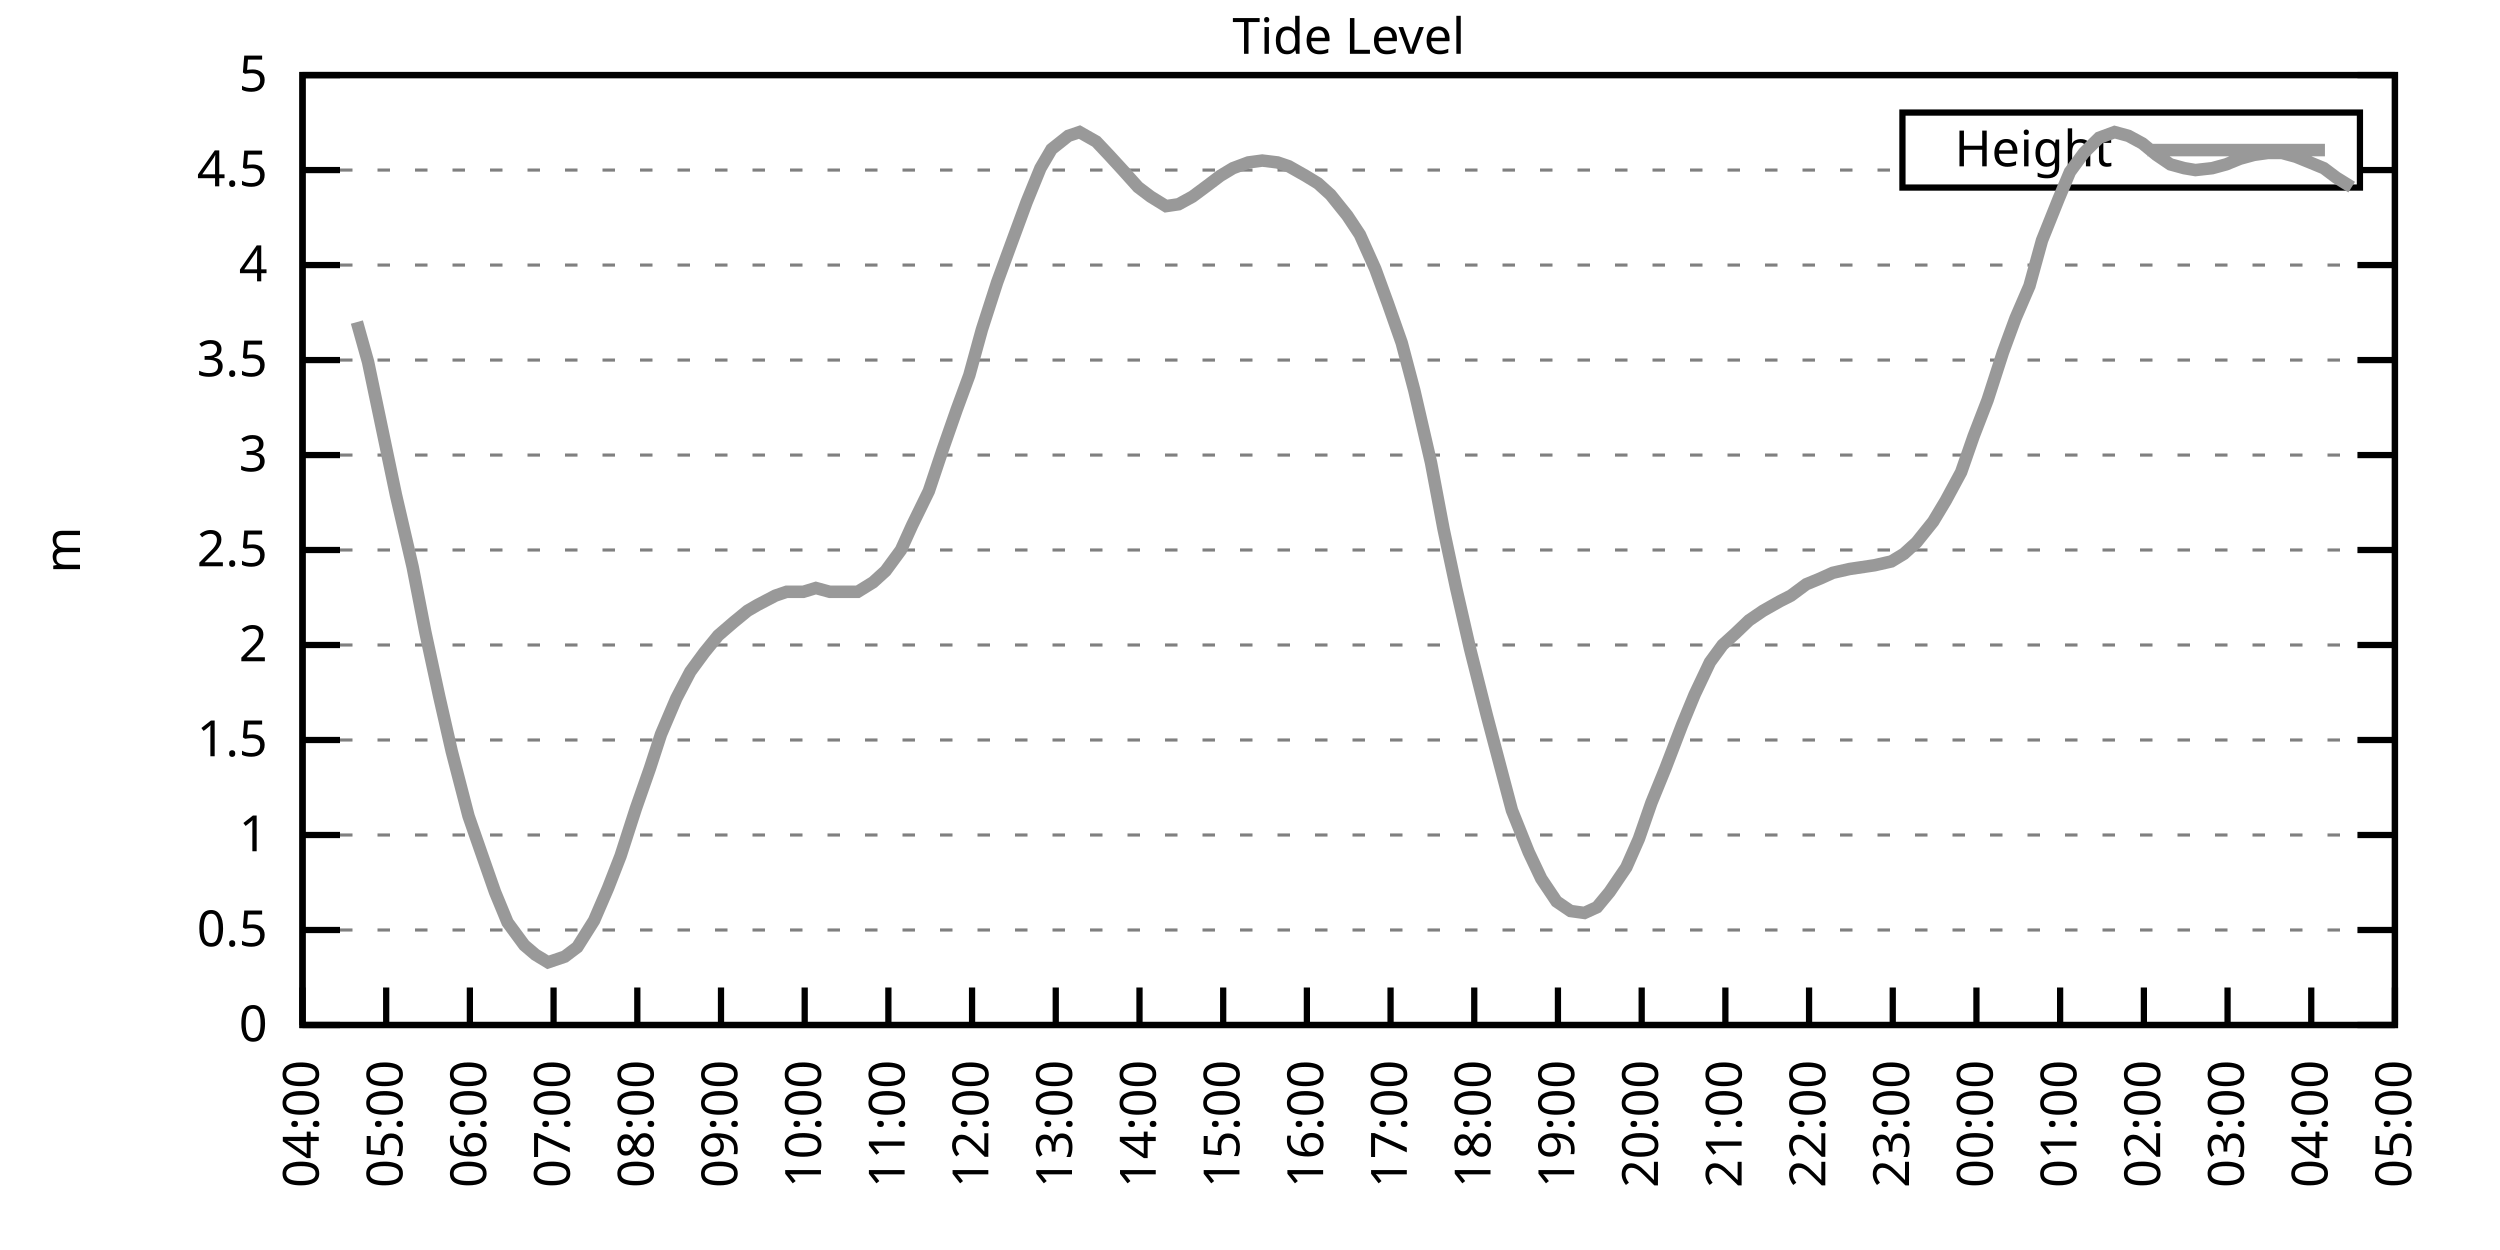
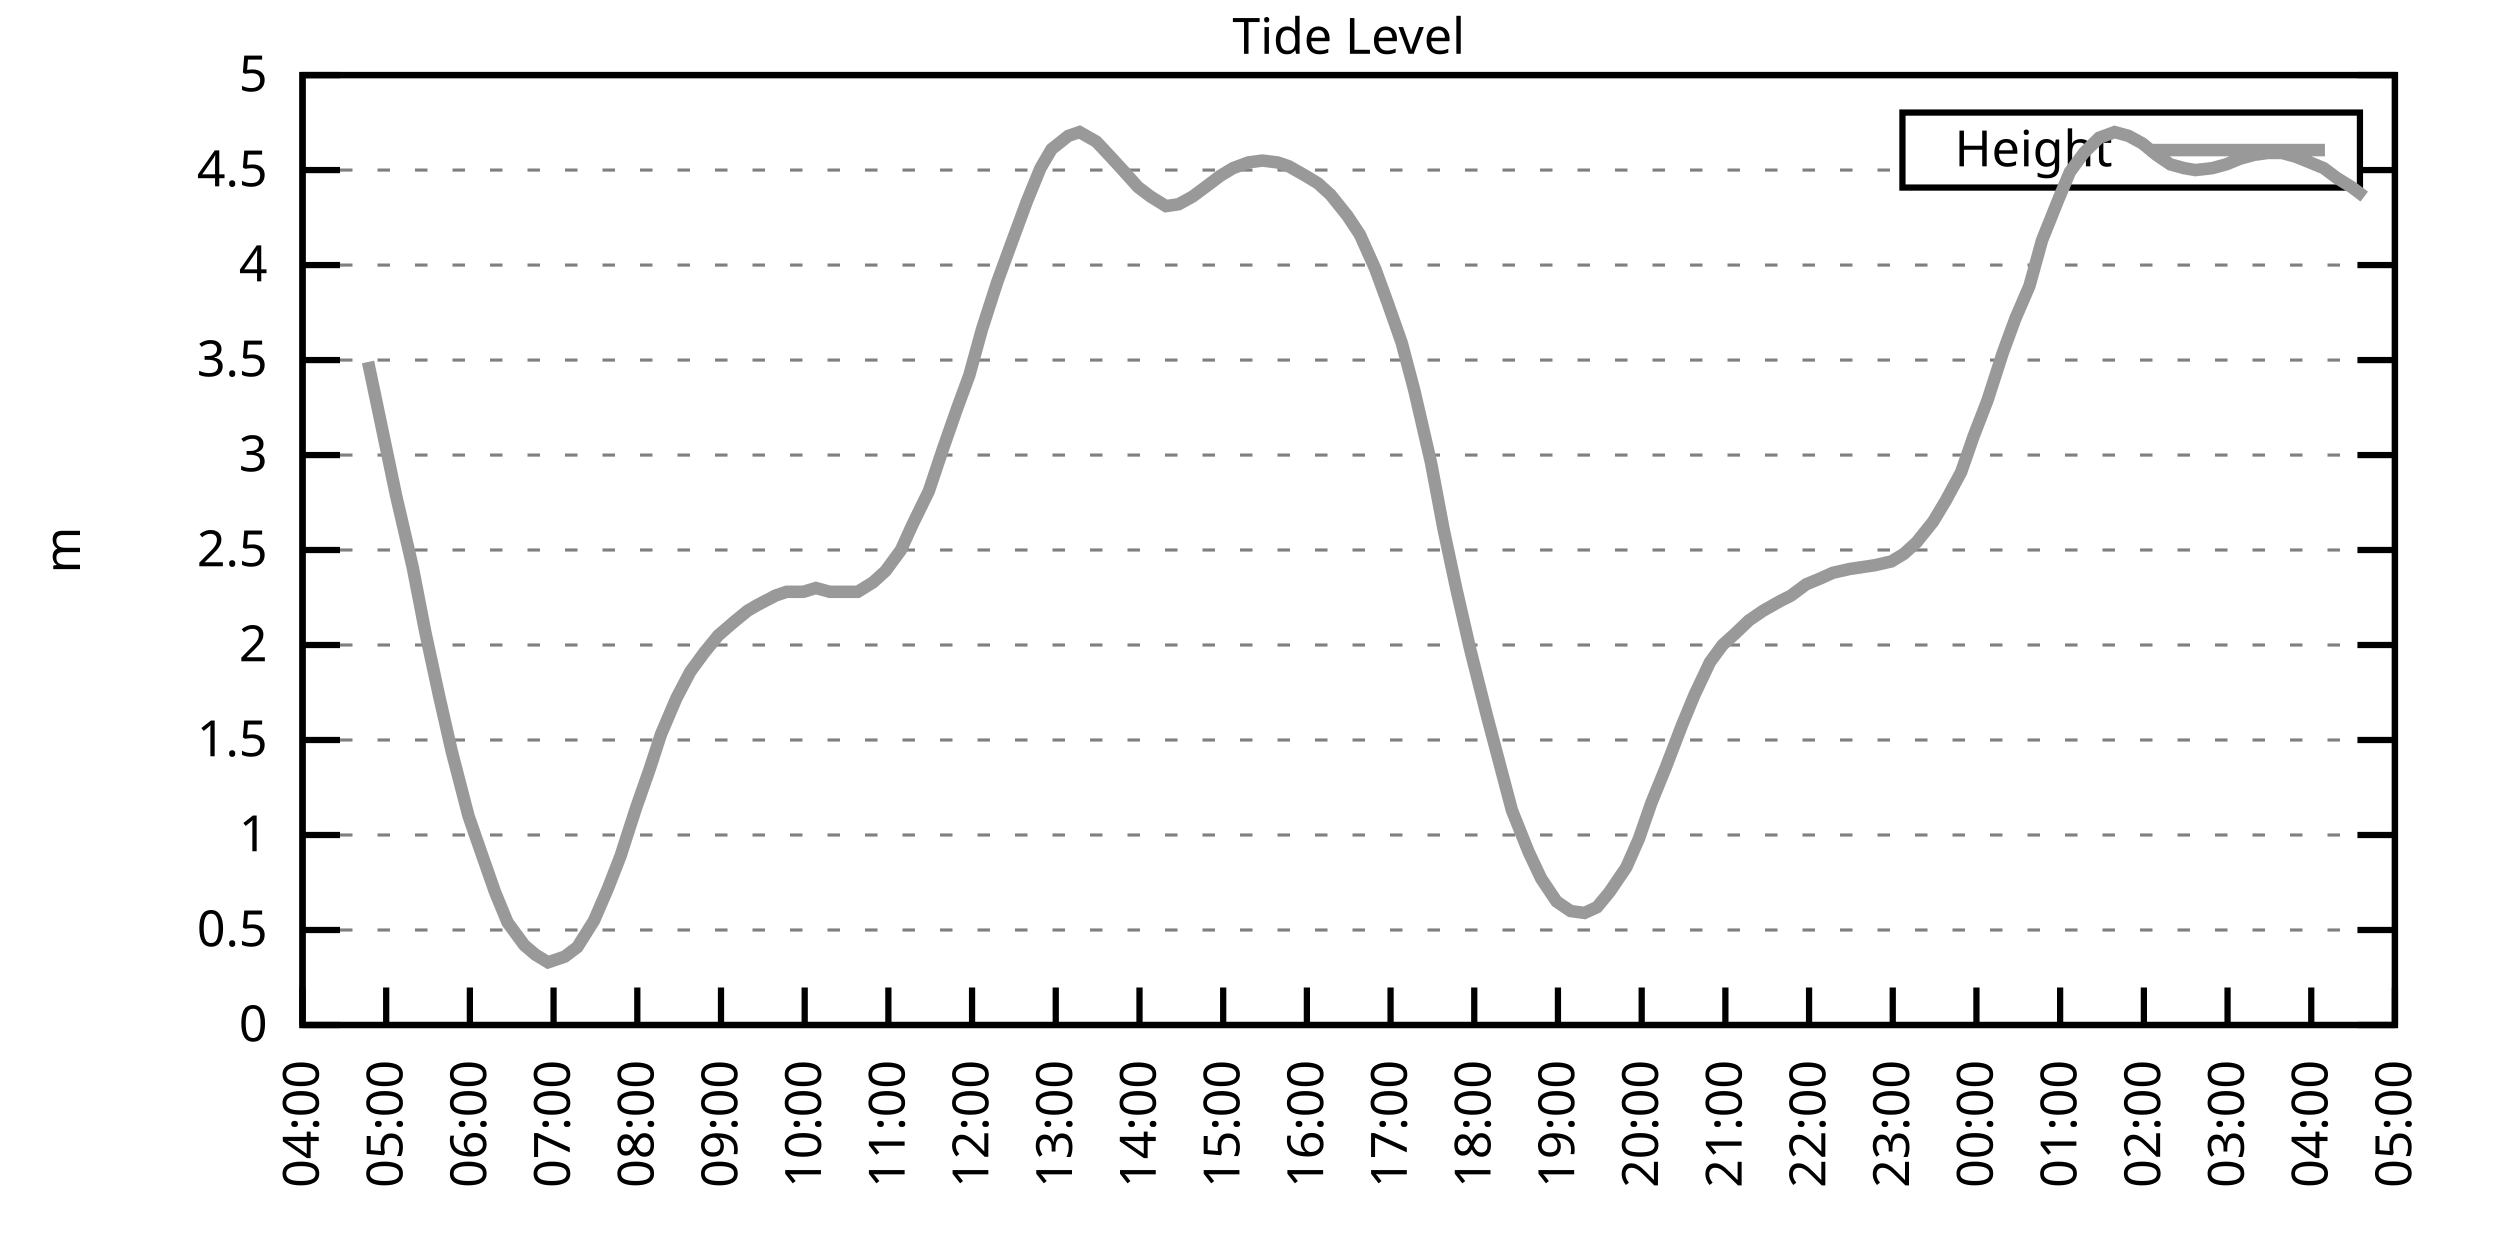
<svg xmlns="http://www.w3.org/2000/svg" xmlns:xlink="http://www.w3.org/1999/xlink" width="400" height="200" viewBox="0 0 400 200">
  <g id="gnuplot_canvas">
    <rect x="0" y="0" width="400" height="200" fill="none" />
    <defs>
      <circle id="gpDot" r="0.5" stroke-width="0.5" stroke="currentColor" />
      <path id="gpPt0" stroke-width="0.333" stroke="currentColor" d="M-1,0 h2 M0,-1 v2" />
      <path id="gpPt1" stroke-width="0.333" stroke="currentColor" d="M-1,-1 L1,1 M1,-1 L-1,1" />
      <path id="gpPt2" stroke-width="0.333" stroke="currentColor" d="M-1,0 L1,0 M0,-1 L0,1 M-1,-1 L1,1 M-1,1 L1,-1" />
      <rect id="gpPt3" stroke-width="0.333" stroke="currentColor" x="-1" y="-1" width="2" height="2" />
      <rect id="gpPt4" stroke-width="0.333" stroke="currentColor" fill="currentColor" x="-1" y="-1" width="2" height="2" />
      <circle id="gpPt5" stroke-width="0.333" stroke="currentColor" cx="0" cy="0" r="1" />
      <use xlink:href="#gpPt5" id="gpPt6" fill="currentColor" stroke="none" />
      <path id="gpPt7" stroke-width="0.333" stroke="currentColor" d="M0,-1.33 L-1.33,0.67 L1.33,0.67 z" />
      <use xlink:href="#gpPt7" id="gpPt8" fill="currentColor" stroke="none" />
      <use xlink:href="#gpPt7" id="gpPt9" stroke="currentColor" transform="rotate(180)" />
      <use xlink:href="#gpPt9" id="gpPt10" fill="currentColor" stroke="none" />
      <use xlink:href="#gpPt3" id="gpPt11" stroke="currentColor" transform="rotate(45)" />
      <use xlink:href="#gpPt11" id="gpPt12" fill="currentColor" stroke="none" />
      <path id="gpPt13" stroke-width="0.333" stroke="currentColor" d="M0,1.330 L1.265,0.411 L0.782,-1.067 L-0.782,-1.076 L-1.265,0.411 z" />
      <use xlink:href="#gpPt13" id="gpPt14" fill="currentColor" stroke="none" />
      <filter id="textbox" filterUnits="objectBoundingBox" x="0" y="0" height="1" width="1">
        <feFlood flood-color="white" flood-opacity="1" result="bgnd" />
        <feComposite in="SourceGraphic" in2="bgnd" operator="atop" />
      </filter>
      <filter id="greybox" filterUnits="objectBoundingBox" x="0" y="0" height="1" width="1">
        <feFlood flood-color="lightgrey" flood-opacity="1" result="grey" />
        <feComposite in="SourceGraphic" in2="grey" operator="atop" />
      </filter>
    </defs>
    <g fill="none" color="white" stroke="currentColor" stroke-width="1.00" stroke-linecap="butt" stroke-linejoin="miter">
</g>
    <g fill="none" color="black" stroke="currentColor" stroke-width="1.00" stroke-linecap="butt" stroke-linejoin="miter">
      <g stroke="none" shape-rendering="crispEdges">
        <polygon fill="rgb(255, 255, 255)" points="48.40,164.00 383.18,164.00 383.18,12.02 48.40,12.02 " />
      </g>
    </g>
    <g fill="none" color="black" stroke="currentColor" stroke-width="1.00" stroke-linecap="butt" stroke-linejoin="miter">
</g>
    <g fill="none" color="black" stroke="black" stroke-width="0.50" stroke-linecap="butt" stroke-linejoin="miter">
</g>
    <g fill="none" color="gray" stroke="currentColor" stroke-width="0.50" stroke-linecap="butt" stroke-linejoin="miter">
      <path stroke="gray" stroke-dasharray="2,4" class="gridline" d="M48.40,164.00 L383.19,164.00  " />
    </g>
    <g fill="none" color="gray" stroke="gray" stroke-width="1.00" stroke-linecap="butt" stroke-linejoin="miter">
</g>
    <g fill="none" color="black" stroke="currentColor" stroke-width="1.00" stroke-linecap="butt" stroke-linejoin="miter">
      <path stroke="black" d="M48.40,164.00 L54.40,164.00 M383.19,164.00 L377.19,164.00  " />
      <g transform="translate(42.80,166.60)" stroke="none" fill="black" font-family="Sans" font-size="8.00" text-anchor="end">
        <text>
          <tspan font-family="Sans"> 0</tspan>
        </text>
      </g>
    </g>
    <g fill="none" color="black" stroke="currentColor" stroke-width="1.00" stroke-linecap="butt" stroke-linejoin="miter">
</g>
    <g fill="none" color="black" stroke="black" stroke-width="0.50" stroke-linecap="butt" stroke-linejoin="miter">
</g>
    <g fill="none" color="gray" stroke="currentColor" stroke-width="0.50" stroke-linecap="butt" stroke-linejoin="miter">
      <path stroke="gray" stroke-dasharray="2,4" class="gridline" d="M48.40,148.80 L383.19,148.80  " />
    </g>
    <g fill="none" color="gray" stroke="gray" stroke-width="1.00" stroke-linecap="butt" stroke-linejoin="miter">
</g>
    <g fill="none" color="black" stroke="currentColor" stroke-width="1.00" stroke-linecap="butt" stroke-linejoin="miter">
      <path stroke="black" d="M48.40,148.80 L54.40,148.80 M383.19,148.80 L377.19,148.80  " />
      <g transform="translate(42.80,151.40)" stroke="none" fill="black" font-family="Sans" font-size="8.00" text-anchor="end">
        <text>
          <tspan font-family="Sans"> 0.5</tspan>
        </text>
      </g>
    </g>
    <g fill="none" color="black" stroke="currentColor" stroke-width="1.00" stroke-linecap="butt" stroke-linejoin="miter">
</g>
    <g fill="none" color="black" stroke="black" stroke-width="0.50" stroke-linecap="butt" stroke-linejoin="miter">
</g>
    <g fill="none" color="gray" stroke="currentColor" stroke-width="0.50" stroke-linecap="butt" stroke-linejoin="miter">
      <path stroke="gray" stroke-dasharray="2,4" class="gridline" d="M48.40,133.60 L383.19,133.60  " />
    </g>
    <g fill="none" color="gray" stroke="gray" stroke-width="1.00" stroke-linecap="butt" stroke-linejoin="miter">
</g>
    <g fill="none" color="black" stroke="currentColor" stroke-width="1.00" stroke-linecap="butt" stroke-linejoin="miter">
      <path stroke="black" d="M48.40,133.60 L54.40,133.60 M383.19,133.60 L377.19,133.60  " />
      <g transform="translate(42.80,136.20)" stroke="none" fill="black" font-family="Sans" font-size="8.00" text-anchor="end">
        <text>
          <tspan font-family="Sans"> 1</tspan>
        </text>
      </g>
    </g>
    <g fill="none" color="black" stroke="currentColor" stroke-width="1.00" stroke-linecap="butt" stroke-linejoin="miter">
</g>
    <g fill="none" color="black" stroke="black" stroke-width="0.50" stroke-linecap="butt" stroke-linejoin="miter">
</g>
    <g fill="none" color="gray" stroke="currentColor" stroke-width="0.50" stroke-linecap="butt" stroke-linejoin="miter">
      <path stroke="gray" stroke-dasharray="2,4" class="gridline" d="M48.40,118.40 L383.19,118.40  " />
    </g>
    <g fill="none" color="gray" stroke="gray" stroke-width="1.00" stroke-linecap="butt" stroke-linejoin="miter">
</g>
    <g fill="none" color="black" stroke="currentColor" stroke-width="1.00" stroke-linecap="butt" stroke-linejoin="miter">
      <path stroke="black" d="M48.40,118.40 L54.40,118.40 M383.19,118.40 L377.19,118.40  " />
      <g transform="translate(42.80,121.00)" stroke="none" fill="black" font-family="Sans" font-size="8.00" text-anchor="end">
        <text>
          <tspan font-family="Sans"> 1.5</tspan>
        </text>
      </g>
    </g>
    <g fill="none" color="black" stroke="currentColor" stroke-width="1.00" stroke-linecap="butt" stroke-linejoin="miter">
</g>
    <g fill="none" color="black" stroke="black" stroke-width="0.50" stroke-linecap="butt" stroke-linejoin="miter">
</g>
    <g fill="none" color="gray" stroke="currentColor" stroke-width="0.50" stroke-linecap="butt" stroke-linejoin="miter">
      <path stroke="gray" stroke-dasharray="2,4" class="gridline" d="M48.40,103.20 L383.19,103.20  " />
    </g>
    <g fill="none" color="gray" stroke="gray" stroke-width="1.00" stroke-linecap="butt" stroke-linejoin="miter">
</g>
    <g fill="none" color="black" stroke="currentColor" stroke-width="1.00" stroke-linecap="butt" stroke-linejoin="miter">
      <path stroke="black" d="M48.40,103.20 L54.40,103.20 M383.19,103.20 L377.19,103.20  " />
      <g transform="translate(42.80,105.80)" stroke="none" fill="black" font-family="Sans" font-size="8.00" text-anchor="end">
        <text>
          <tspan font-family="Sans"> 2</tspan>
        </text>
      </g>
    </g>
    <g fill="none" color="black" stroke="currentColor" stroke-width="1.00" stroke-linecap="butt" stroke-linejoin="miter">
</g>
    <g fill="none" color="black" stroke="black" stroke-width="0.50" stroke-linecap="butt" stroke-linejoin="miter">
</g>
    <g fill="none" color="gray" stroke="currentColor" stroke-width="0.50" stroke-linecap="butt" stroke-linejoin="miter">
      <path stroke="gray" stroke-dasharray="2,4" class="gridline" d="M48.40,88.00 L383.19,88.00  " />
    </g>
    <g fill="none" color="gray" stroke="gray" stroke-width="1.00" stroke-linecap="butt" stroke-linejoin="miter">
</g>
    <g fill="none" color="black" stroke="currentColor" stroke-width="1.00" stroke-linecap="butt" stroke-linejoin="miter">
      <path stroke="black" d="M48.40,88.00 L54.40,88.00 M383.19,88.00 L377.19,88.00  " />
      <g transform="translate(42.80,90.60)" stroke="none" fill="black" font-family="Sans" font-size="8.00" text-anchor="end">
        <text>
          <tspan font-family="Sans"> 2.5</tspan>
        </text>
      </g>
    </g>
    <g fill="none" color="black" stroke="currentColor" stroke-width="1.00" stroke-linecap="butt" stroke-linejoin="miter">
</g>
    <g fill="none" color="black" stroke="black" stroke-width="0.50" stroke-linecap="butt" stroke-linejoin="miter">
</g>
    <g fill="none" color="gray" stroke="currentColor" stroke-width="0.50" stroke-linecap="butt" stroke-linejoin="miter">
      <path stroke="gray" stroke-dasharray="2,4" class="gridline" d="M48.40,72.81 L383.19,72.81  " />
    </g>
    <g fill="none" color="gray" stroke="gray" stroke-width="1.00" stroke-linecap="butt" stroke-linejoin="miter">
</g>
    <g fill="none" color="black" stroke="currentColor" stroke-width="1.00" stroke-linecap="butt" stroke-linejoin="miter">
      <path stroke="black" d="M48.40,72.81 L54.40,72.81 M383.19,72.81 L377.19,72.81  " />
      <g transform="translate(42.80,75.41)" stroke="none" fill="black" font-family="Sans" font-size="8.00" text-anchor="end">
        <text>
          <tspan font-family="Sans"> 3</tspan>
        </text>
      </g>
    </g>
    <g fill="none" color="black" stroke="currentColor" stroke-width="1.00" stroke-linecap="butt" stroke-linejoin="miter">
</g>
    <g fill="none" color="black" stroke="black" stroke-width="0.50" stroke-linecap="butt" stroke-linejoin="miter">
</g>
    <g fill="none" color="gray" stroke="currentColor" stroke-width="0.50" stroke-linecap="butt" stroke-linejoin="miter">
      <path stroke="gray" stroke-dasharray="2,4" class="gridline" d="M48.40,57.61 L383.19,57.61  " />
    </g>
    <g fill="none" color="gray" stroke="gray" stroke-width="1.00" stroke-linecap="butt" stroke-linejoin="miter">
</g>
    <g fill="none" color="black" stroke="currentColor" stroke-width="1.00" stroke-linecap="butt" stroke-linejoin="miter">
      <path stroke="black" d="M48.40,57.61 L54.40,57.61 M383.19,57.61 L377.19,57.61  " />
      <g transform="translate(42.80,60.21)" stroke="none" fill="black" font-family="Sans" font-size="8.00" text-anchor="end">
        <text>
          <tspan font-family="Sans"> 3.5</tspan>
        </text>
      </g>
    </g>
    <g fill="none" color="black" stroke="currentColor" stroke-width="1.00" stroke-linecap="butt" stroke-linejoin="miter">
</g>
    <g fill="none" color="black" stroke="black" stroke-width="0.50" stroke-linecap="butt" stroke-linejoin="miter">
</g>
    <g fill="none" color="gray" stroke="currentColor" stroke-width="0.50" stroke-linecap="butt" stroke-linejoin="miter">
      <path stroke="gray" stroke-dasharray="2,4" class="gridline" d="M48.40,42.41 L383.19,42.41  " />
    </g>
    <g fill="none" color="gray" stroke="gray" stroke-width="1.00" stroke-linecap="butt" stroke-linejoin="miter">
</g>
    <g fill="none" color="black" stroke="currentColor" stroke-width="1.00" stroke-linecap="butt" stroke-linejoin="miter">
      <path stroke="black" d="M48.40,42.41 L54.40,42.41 M383.19,42.41 L377.19,42.41  " />
      <g transform="translate(42.80,45.01)" stroke="none" fill="black" font-family="Sans" font-size="8.00" text-anchor="end">
        <text>
          <tspan font-family="Sans"> 4</tspan>
        </text>
      </g>
    </g>
    <g fill="none" color="black" stroke="currentColor" stroke-width="1.00" stroke-linecap="butt" stroke-linejoin="miter">
</g>
    <g fill="none" color="black" stroke="black" stroke-width="0.50" stroke-linecap="butt" stroke-linejoin="miter">
</g>
    <g fill="none" color="gray" stroke="currentColor" stroke-width="0.50" stroke-linecap="butt" stroke-linejoin="miter">
      <path stroke="gray" stroke-dasharray="2,4" class="gridline" d="M48.40,27.21 L304.39,27.21 M377.59,27.21 L383.19,27.21  " />
    </g>
    <g fill="none" color="gray" stroke="gray" stroke-width="1.00" stroke-linecap="butt" stroke-linejoin="miter">
</g>
    <g fill="none" color="black" stroke="currentColor" stroke-width="1.00" stroke-linecap="butt" stroke-linejoin="miter">
      <path stroke="black" d="M48.40,27.21 L54.40,27.21 M383.19,27.21 L377.19,27.21  " />
      <g transform="translate(42.80,29.81)" stroke="none" fill="black" font-family="Sans" font-size="8.00" text-anchor="end">
        <text>
          <tspan font-family="Sans"> 4.5</tspan>
        </text>
      </g>
    </g>
    <g fill="none" color="black" stroke="currentColor" stroke-width="1.00" stroke-linecap="butt" stroke-linejoin="miter">
</g>
    <g fill="none" color="black" stroke="black" stroke-width="0.50" stroke-linecap="butt" stroke-linejoin="miter">
</g>
    <g fill="none" color="gray" stroke="currentColor" stroke-width="0.50" stroke-linecap="butt" stroke-linejoin="miter">
      <path stroke="gray" stroke-dasharray="2,4" class="gridline" d="M48.40,12.01 L383.19,12.01  " />
    </g>
    <g fill="none" color="gray" stroke="gray" stroke-width="1.00" stroke-linecap="butt" stroke-linejoin="miter">
</g>
    <g fill="none" color="black" stroke="currentColor" stroke-width="1.00" stroke-linecap="butt" stroke-linejoin="miter">
      <path stroke="black" d="M48.40,12.01 L54.40,12.01 M383.19,12.01 L377.19,12.01  " />
      <g transform="translate(42.80,14.61)" stroke="none" fill="black" font-family="Sans" font-size="8.00" text-anchor="end">
        <text>
          <tspan font-family="Sans"> 5</tspan>
        </text>
      </g>
    </g>
    <g fill="none" color="black" stroke="currentColor" stroke-width="1.00" stroke-linecap="butt" stroke-linejoin="miter">
      <path stroke="black" d="M48.40,164.00 L48.40,158.00  " />
      <g transform="translate(51.00,169.60) rotate(270.00)" stroke="none" fill="black" font-family="Sans" font-size="8.00" text-anchor="end">
        <text>
          <tspan font-family="Sans">04:00</tspan>
        </text>
      </g>
    </g>
    <g fill="none" color="black" stroke="currentColor" stroke-width="1.00" stroke-linecap="butt" stroke-linejoin="miter">
      <path stroke="black" d="M61.79,164.00 L61.79,158.00  " />
      <g transform="translate(64.39,169.60) rotate(270.00)" stroke="none" fill="black" font-family="Sans" font-size="8.00" text-anchor="end">
        <text>
          <tspan font-family="Sans">05:00</tspan>
        </text>
      </g>
    </g>
    <g fill="none" color="black" stroke="currentColor" stroke-width="1.00" stroke-linecap="butt" stroke-linejoin="miter">
      <path stroke="black" d="M75.18,164.00 L75.18,158.00  " />
      <g transform="translate(77.78,169.60) rotate(270.00)" stroke="none" fill="black" font-family="Sans" font-size="8.00" text-anchor="end">
        <text>
          <tspan font-family="Sans">06:00</tspan>
        </text>
      </g>
    </g>
    <g fill="none" color="black" stroke="currentColor" stroke-width="1.00" stroke-linecap="butt" stroke-linejoin="miter">
      <path stroke="black" d="M88.57,164.00 L88.57,158.00  " />
      <g transform="translate(91.17,169.60) rotate(270.00)" stroke="none" fill="black" font-family="Sans" font-size="8.00" text-anchor="end">
        <text>
          <tspan font-family="Sans">07:00</tspan>
        </text>
      </g>
    </g>
    <g fill="none" color="black" stroke="currentColor" stroke-width="1.00" stroke-linecap="butt" stroke-linejoin="miter">
      <path stroke="black" d="M101.97,164.00 L101.97,158.00  " />
      <g transform="translate(104.57,169.60) rotate(270.00)" stroke="none" fill="black" font-family="Sans" font-size="8.00" text-anchor="end">
        <text>
          <tspan font-family="Sans">08:00</tspan>
        </text>
      </g>
    </g>
    <g fill="none" color="black" stroke="currentColor" stroke-width="1.00" stroke-linecap="butt" stroke-linejoin="miter">
      <path stroke="black" d="M115.36,164.00 L115.36,158.00  " />
      <g transform="translate(117.96,169.60) rotate(270.00)" stroke="none" fill="black" font-family="Sans" font-size="8.00" text-anchor="end">
        <text>
          <tspan font-family="Sans">09:00</tspan>
        </text>
      </g>
    </g>
    <g fill="none" color="black" stroke="currentColor" stroke-width="1.00" stroke-linecap="butt" stroke-linejoin="miter">
      <path stroke="black" d="M128.75,164.00 L128.75,158.00  " />
      <g transform="translate(131.35,169.60) rotate(270.00)" stroke="none" fill="black" font-family="Sans" font-size="8.00" text-anchor="end">
        <text>
          <tspan font-family="Sans">10:00</tspan>
        </text>
      </g>
    </g>
    <g fill="none" color="black" stroke="currentColor" stroke-width="1.00" stroke-linecap="butt" stroke-linejoin="miter">
      <path stroke="black" d="M142.14,164.00 L142.14,158.00  " />
      <g transform="translate(144.74,169.60) rotate(270.00)" stroke="none" fill="black" font-family="Sans" font-size="8.00" text-anchor="end">
        <text>
          <tspan font-family="Sans">11:00</tspan>
        </text>
      </g>
    </g>
    <g fill="none" color="black" stroke="currentColor" stroke-width="1.00" stroke-linecap="butt" stroke-linejoin="miter">
      <path stroke="black" d="M155.53,164.00 L155.53,158.00  " />
      <g transform="translate(158.13,169.60) rotate(270.00)" stroke="none" fill="black" font-family="Sans" font-size="8.00" text-anchor="end">
        <text>
          <tspan font-family="Sans">12:00</tspan>
        </text>
      </g>
    </g>
    <g fill="none" color="black" stroke="currentColor" stroke-width="1.00" stroke-linecap="butt" stroke-linejoin="miter">
      <path stroke="black" d="M168.92,164.00 L168.92,158.00  " />
      <g transform="translate(171.52,169.60) rotate(270.00)" stroke="none" fill="black" font-family="Sans" font-size="8.00" text-anchor="end">
        <text>
          <tspan font-family="Sans">13:00</tspan>
        </text>
      </g>
    </g>
    <g fill="none" color="black" stroke="currentColor" stroke-width="1.00" stroke-linecap="butt" stroke-linejoin="miter">
      <path stroke="black" d="M182.32,164.00 L182.32,158.00  " />
      <g transform="translate(184.92,169.60) rotate(270.00)" stroke="none" fill="black" font-family="Sans" font-size="8.00" text-anchor="end">
        <text>
          <tspan font-family="Sans">14:00</tspan>
        </text>
      </g>
    </g>
    <g fill="none" color="black" stroke="currentColor" stroke-width="1.00" stroke-linecap="butt" stroke-linejoin="miter">
      <path stroke="black" d="M195.71,164.00 L195.71,158.00  " />
      <g transform="translate(198.31,169.60) rotate(270.00)" stroke="none" fill="black" font-family="Sans" font-size="8.00" text-anchor="end">
        <text>
          <tspan font-family="Sans">15:00</tspan>
        </text>
      </g>
    </g>
    <g fill="none" color="black" stroke="currentColor" stroke-width="1.00" stroke-linecap="butt" stroke-linejoin="miter">
      <path stroke="black" d="M209.10,164.00 L209.10,158.00  " />
      <g transform="translate(211.70,169.60) rotate(270.00)" stroke="none" fill="black" font-family="Sans" font-size="8.00" text-anchor="end">
        <text>
          <tspan font-family="Sans">16:00</tspan>
        </text>
      </g>
    </g>
    <g fill="none" color="black" stroke="currentColor" stroke-width="1.00" stroke-linecap="butt" stroke-linejoin="miter">
      <path stroke="black" d="M222.49,164.00 L222.49,158.00  " />
      <g transform="translate(225.09,169.60) rotate(270.00)" stroke="none" fill="black" font-family="Sans" font-size="8.00" text-anchor="end">
        <text>
          <tspan font-family="Sans">17:00</tspan>
        </text>
      </g>
    </g>
    <g fill="none" color="black" stroke="currentColor" stroke-width="1.00" stroke-linecap="butt" stroke-linejoin="miter">
      <path stroke="black" d="M235.88,164.00 L235.88,158.00  " />
      <g transform="translate(238.48,169.60) rotate(270.00)" stroke="none" fill="black" font-family="Sans" font-size="8.00" text-anchor="end">
        <text>
          <tspan font-family="Sans">18:00</tspan>
        </text>
      </g>
    </g>
    <g fill="none" color="black" stroke="currentColor" stroke-width="1.00" stroke-linecap="butt" stroke-linejoin="miter">
      <path stroke="black" d="M249.27,164.00 L249.27,158.00  " />
      <g transform="translate(251.87,169.60) rotate(270.00)" stroke="none" fill="black" font-family="Sans" font-size="8.00" text-anchor="end">
        <text>
          <tspan font-family="Sans">19:00</tspan>
        </text>
      </g>
    </g>
    <g fill="none" color="black" stroke="currentColor" stroke-width="1.00" stroke-linecap="butt" stroke-linejoin="miter">
      <path stroke="black" d="M262.67,164.00 L262.67,158.00  " />
      <g transform="translate(265.27,169.60) rotate(270.00)" stroke="none" fill="black" font-family="Sans" font-size="8.00" text-anchor="end">
        <text>
          <tspan font-family="Sans">20:00</tspan>
        </text>
      </g>
    </g>
    <g fill="none" color="black" stroke="currentColor" stroke-width="1.00" stroke-linecap="butt" stroke-linejoin="miter">
      <path stroke="black" d="M276.06,164.00 L276.06,158.00  " />
      <g transform="translate(278.66,169.60) rotate(270.00)" stroke="none" fill="black" font-family="Sans" font-size="8.00" text-anchor="end">
        <text>
          <tspan font-family="Sans">21:00</tspan>
        </text>
      </g>
    </g>
    <g fill="none" color="black" stroke="currentColor" stroke-width="1.00" stroke-linecap="butt" stroke-linejoin="miter">
      <path stroke="black" d="M289.45,164.00 L289.45,158.00  " />
      <g transform="translate(292.05,169.60) rotate(270.00)" stroke="none" fill="black" font-family="Sans" font-size="8.00" text-anchor="end">
        <text>
          <tspan font-family="Sans">22:00</tspan>
        </text>
      </g>
    </g>
    <g fill="none" color="black" stroke="currentColor" stroke-width="1.00" stroke-linecap="butt" stroke-linejoin="miter">
      <path stroke="black" d="M302.84,164.00 L302.84,158.00  " />
      <g transform="translate(305.44,169.60) rotate(270.00)" stroke="none" fill="black" font-family="Sans" font-size="8.00" text-anchor="end">
        <text>
          <tspan font-family="Sans">23:00</tspan>
        </text>
      </g>
    </g>
    <g fill="none" color="black" stroke="currentColor" stroke-width="1.00" stroke-linecap="butt" stroke-linejoin="miter">
      <path stroke="black" d="M316.23,164.00 L316.23,158.00  " />
      <g transform="translate(318.83,169.60) rotate(270.00)" stroke="none" fill="black" font-family="Sans" font-size="8.00" text-anchor="end">
        <text>
          <tspan font-family="Sans">00:00</tspan>
        </text>
      </g>
    </g>
    <g fill="none" color="black" stroke="currentColor" stroke-width="1.00" stroke-linecap="butt" stroke-linejoin="miter">
      <path stroke="black" d="M329.62,164.00 L329.62,158.00  " />
      <g transform="translate(332.22,169.60) rotate(270.00)" stroke="none" fill="black" font-family="Sans" font-size="8.00" text-anchor="end">
        <text>
          <tspan font-family="Sans">01:00</tspan>
        </text>
      </g>
    </g>
    <g fill="none" color="black" stroke="currentColor" stroke-width="1.00" stroke-linecap="butt" stroke-linejoin="miter">
      <path stroke="black" d="M343.02,164.00 L343.02,158.00  " />
      <g transform="translate(345.62,169.60) rotate(270.00)" stroke="none" fill="black" font-family="Sans" font-size="8.00" text-anchor="end">
        <text>
          <tspan font-family="Sans">02:00</tspan>
        </text>
      </g>
    </g>
    <g fill="none" color="black" stroke="currentColor" stroke-width="1.00" stroke-linecap="butt" stroke-linejoin="miter">
      <path stroke="black" d="M356.41,164.00 L356.41,158.00  " />
      <g transform="translate(359.01,169.60) rotate(270.00)" stroke="none" fill="black" font-family="Sans" font-size="8.00" text-anchor="end">
        <text>
          <tspan font-family="Sans">03:00</tspan>
        </text>
      </g>
    </g>
    <g fill="none" color="black" stroke="currentColor" stroke-width="1.00" stroke-linecap="butt" stroke-linejoin="miter">
      <path stroke="black" d="M369.80,164.00 L369.80,158.00  " />
      <g transform="translate(372.40,169.60) rotate(270.00)" stroke="none" fill="black" font-family="Sans" font-size="8.00" text-anchor="end">
        <text>
          <tspan font-family="Sans">04:00</tspan>
        </text>
      </g>
    </g>
    <g fill="none" color="black" stroke="currentColor" stroke-width="1.00" stroke-linecap="butt" stroke-linejoin="miter">
      <path stroke="black" d="M383.19,164.00 L383.19,158.00  " />
      <g transform="translate(385.79,169.60) rotate(270.00)" stroke="none" fill="black" font-family="Sans" font-size="8.00" text-anchor="end">
        <text>
          <tspan font-family="Sans">05:00</tspan>
        </text>
      </g>
    </g>
    <g fill="none" color="black" stroke="currentColor" stroke-width="1.00" stroke-linecap="butt" stroke-linejoin="miter">
</g>
    <g fill="none" color="black" stroke="currentColor" stroke-width="1.00" stroke-linecap="butt" stroke-linejoin="miter">
      <path stroke="black" d="M48.40,12.01 L48.40,164.00 L383.19,164.00 L383.19,12.01 L48.40,12.01 Z  " />
    </g>
    <g fill="none" color="black" stroke="currentColor" stroke-width="1.00" stroke-linecap="butt" stroke-linejoin="miter">
</g>
    <g fill="none" color="black" stroke="currentColor" stroke-width="1.00" stroke-linecap="butt" stroke-linejoin="miter">
      <path stroke="black" d="M304.39,30.01 L304.39,18.01 L377.59,18.01 L377.59,30.01 L304.39,30.01 Z  " />
    </g>
    <g id="Tide_level_plot_1">
      <g fill="none" color="white" stroke="black" stroke-width="2.00" stroke-linecap="butt" stroke-linejoin="miter">
</g>
      <g fill="none" color="black" stroke="currentColor" stroke-width="2.00" stroke-linecap="butt" stroke-linejoin="miter">
        <g transform="translate(337.99,26.61)" stroke="none" fill="black" font-family="Sans" font-size="8.00" text-anchor="end">
          <text>
            <tspan font-family="Sans">Height</tspan>
          </text>
        </g>
      </g>
      <g fill="none" color="black" stroke="currentColor" stroke-width="2.00" stroke-linecap="butt" stroke-linejoin="miter">
-         <path stroke="rgb(153, 153, 153)" d="M343.59,24.01 L371.99,24.01 M57.10,51.53 L58.89,57.91 L63.35,79.19 L66.03,90.74 L68.04,101.08 L70.27,111.41   L72.28,120.23 L74.96,130.56 L76.97,136.34 L79.20,142.72 L81.21,147.59 L83.89,151.23 L85.67,152.75 L87.68,153.97   L90.36,153.06 L92.37,151.54 L95.05,147.28 L97.28,142.11 L99.29,136.95 L101.74,129.35 L103.98,122.96 L105.76,117.49   L108.22,111.72 L110.45,107.46 L112.68,104.42 L114.91,101.68 L117.37,99.56 L119.60,97.73 L121.16,96.82 L124.06,95.30   L125.85,94.69 L128.53,94.69 L130.54,94.08 L132.77,94.69 L135.22,94.69 L137.23,94.69 L139.69,93.17 L141.69,91.35   L144.15,88.00 L145.94,84.05 L148.61,78.58 L150.85,71.89 L153.08,65.51 L155.09,60.04 L157.10,52.74 L159.55,45.14   L161.78,39.06 L164.24,32.38 L166.47,26.91 L168.25,23.87 L170.93,21.74 L172.72,21.13 L175.40,22.65 L177.41,24.78   L179.64,27.21 L182.09,29.94 L184.10,31.46 L186.56,32.98 L188.57,32.68 L190.80,31.46 L193.25,29.64 L195.26,28.12   L197.27,26.91 L199.73,25.99 L201.96,25.69 L204.41,25.99 L206.20,26.60 L208.88,28.12 L210.88,29.34 L212.89,31.16   L215.57,34.50 L217.58,37.54 L220.04,43.02 L222.04,48.49 L224.28,54.87 L226.29,62.47 L228.96,74.02 L230.97,84.66   L232.98,94.08 L235.21,103.81 L237.89,114.45 L239.90,122.05 L241.91,129.65 L244.59,136.34 L246.60,140.59 L249.05,144.24   L251.28,145.76 L253.51,146.07 L255.52,145.15 L257.53,142.72 L260.21,138.77 L262.22,134.21 L264.23,128.43 L266.46,122.96   L269.14,115.97 L271.15,111.11 L273.60,105.94 L275.61,103.20 L277.62,101.38 L279.85,99.25 L282.08,97.73 L284.76,96.21   L286.55,95.30 L289.00,93.48 L291.23,92.56 L293.24,91.65 L295.92,91.04 L297.93,90.74 L299.94,90.44 L302.62,89.83   L304.63,88.61 L306.63,86.79 L309.31,83.45 L311.32,80.10 L313.78,75.54 L315.79,69.77 L318.02,63.99 L320.47,56.39   L322.48,50.92 L324.71,45.75 L326.72,38.46 L329.40,31.77 L331.19,27.51 L333.42,24.47 L335.87,22.04 L338.33,21.13   L340.56,21.74 L342.79,22.95 L345.02,24.78 L347.26,26.30 L349.49,26.91 L351.27,27.21 L353.95,26.91 L356.18,26.30   L358.42,25.39 L360.65,24.78 L362.88,24.47 L365.11,24.47 L367.34,25.08 L369.58,25.99 L371.81,26.91 L373.82,28.42   L376.27,29.94  " />
+         <path stroke="rgb(153, 153, 153)" d="M343.59,24.01 L371.99,24.01 M58.89,57.91 L63.35,79.19 L66.03,90.74 L68.04,101.08 L70.27,111.41 L72.28,120.23   L74.96,130.56 L76.97,136.34 L79.20,142.72 L81.21,147.59 L83.89,151.23 L85.67,152.75 L87.68,153.97 L90.36,153.06   L92.37,151.54 L95.05,147.28 L97.28,142.11 L99.29,136.95 L101.74,129.35 L103.98,122.96 L105.76,117.49 L108.22,111.72   L110.45,107.46 L112.68,104.42 L114.91,101.68 L117.37,99.56 L119.60,97.73 L121.16,96.82 L124.06,95.30 L125.85,94.69   L128.53,94.69 L130.54,94.08 L132.77,94.69 L135.22,94.69 L137.23,94.69 L139.69,93.17 L141.69,91.35 L144.15,88.00   L145.94,84.05 L148.61,78.58 L150.85,71.89 L153.08,65.51 L155.09,60.04 L157.10,52.74 L159.55,45.14 L161.78,39.06   L164.24,32.38 L166.47,26.91 L168.25,23.87 L170.93,21.74 L172.72,21.13 L175.40,22.65 L177.41,24.78 L179.64,27.21   L182.09,29.94 L184.10,31.46 L186.56,32.98 L188.57,32.68 L190.80,31.46 L193.25,29.64 L195.26,28.12 L197.27,26.91   L199.73,25.99 L201.96,25.69 L204.41,25.99 L206.20,26.60 L208.88,28.12 L210.88,29.34 L212.89,31.16 L215.57,34.50   L217.58,37.54 L220.04,43.02 L222.04,48.49 L224.28,54.87 L226.29,62.47 L228.96,74.02 L230.97,84.66 L232.98,94.08   L235.21,103.81 L237.89,114.45 L239.90,122.05 L241.91,129.65 L244.59,136.34 L246.60,140.59 L249.05,144.24 L251.28,145.76   L253.51,146.07 L255.52,145.15 L257.53,142.72 L260.21,138.77 L262.22,134.21 L264.23,128.43 L266.46,122.96 L269.14,115.97   L271.15,111.11 L273.60,105.94 L275.61,103.20 L277.62,101.38 L279.85,99.25 L282.08,97.73 L284.76,96.21 L286.55,95.30   L289.00,93.48 L291.23,92.56 L293.24,91.65 L295.92,91.04 L297.93,90.74 L299.94,90.44 L302.62,89.83 L304.63,88.61   L306.63,86.79 L309.31,83.45 L311.32,80.10 L313.78,75.54 L315.79,69.77 L318.02,63.99 L320.47,56.39 L322.48,50.92   L324.71,45.75 L326.72,38.46 L329.40,31.77 L331.19,27.51 L333.42,24.47 L335.87,22.04 L338.33,21.13 L340.56,21.74   L342.79,22.95 L345.02,24.78 L347.26,26.30 L349.49,26.91 L351.27,27.21 L353.95,26.91 L356.18,26.30 L358.42,25.39   L360.65,24.78 L362.88,24.47 L365.11,24.47 L367.34,25.08 L369.58,25.99 L371.81,26.91 L373.82,28.42 L376.27,29.94   L378.28,31.46  " />
      </g>
    </g>
    <g fill="none" color="black" stroke="currentColor" stroke-width="2.00" stroke-linecap="butt" stroke-linejoin="miter">
</g>
    <g fill="none" color="black" stroke="black" stroke-width="1.00" stroke-linecap="butt" stroke-linejoin="miter">
</g>
    <g fill="none" color="black" stroke="currentColor" stroke-width="1.00" stroke-linecap="butt" stroke-linejoin="miter">
      <path stroke="black" d="M48.40,12.01 L48.40,164.00 L383.19,164.00 L383.19,12.01 L48.40,12.01 Z  " />
      <g transform="translate(12.80,88.01) rotate(270.00)" stroke="none" fill="black" font-family="Sans" font-size="8.00" text-anchor="middle">
        <text>
          <tspan font-family="Sans">m</tspan>
        </text>
      </g>
    </g>
    <g fill="none" color="black" stroke="currentColor" stroke-width="1.00" stroke-linecap="butt" stroke-linejoin="miter">
</g>
    <g fill="none" color="black" stroke="currentColor" stroke-width="1.00" stroke-linecap="butt" stroke-linejoin="miter">
      <g transform="translate(215.79,8.61)" stroke="none" fill="black" font-family="Sans" font-size="8.00" text-anchor="middle">
        <text>
          <tspan font-family="Sans">Tide Level</tspan>
        </text>
      </g>
    </g>
    <g fill="none" color="black" stroke="currentColor" stroke-width="1.00" stroke-linecap="butt" stroke-linejoin="miter">
</g>
  </g>
</svg>
